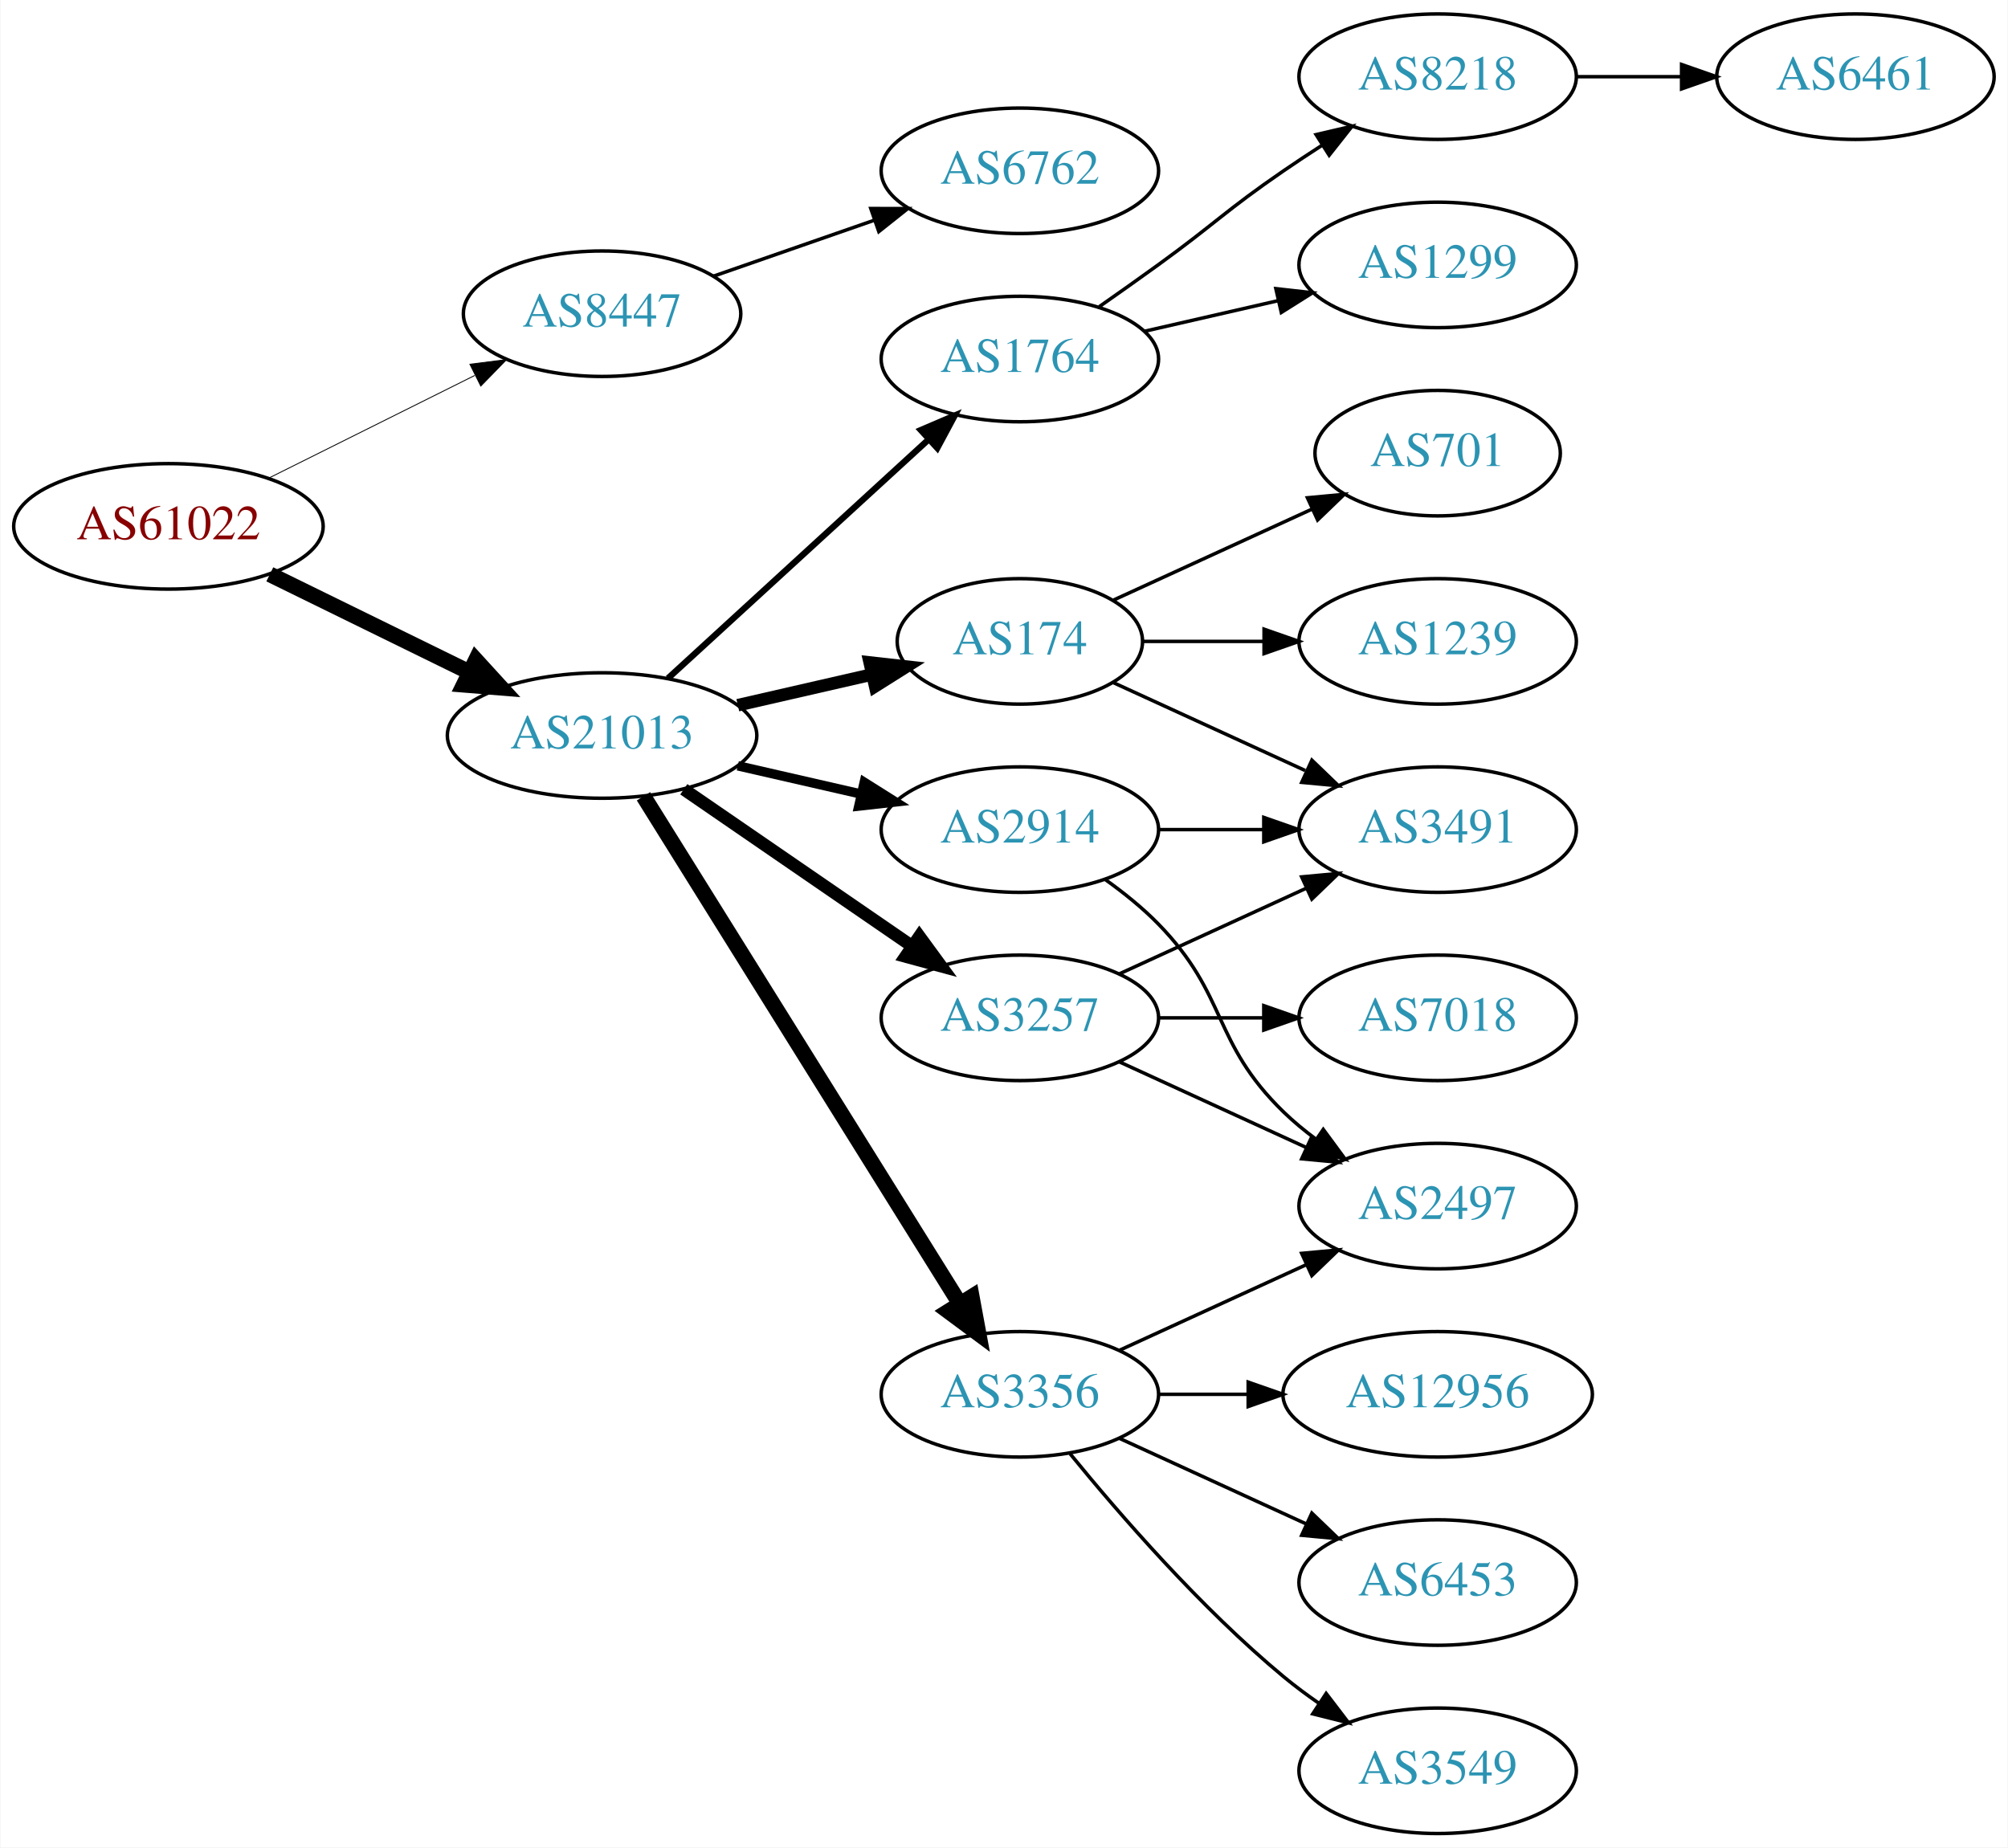
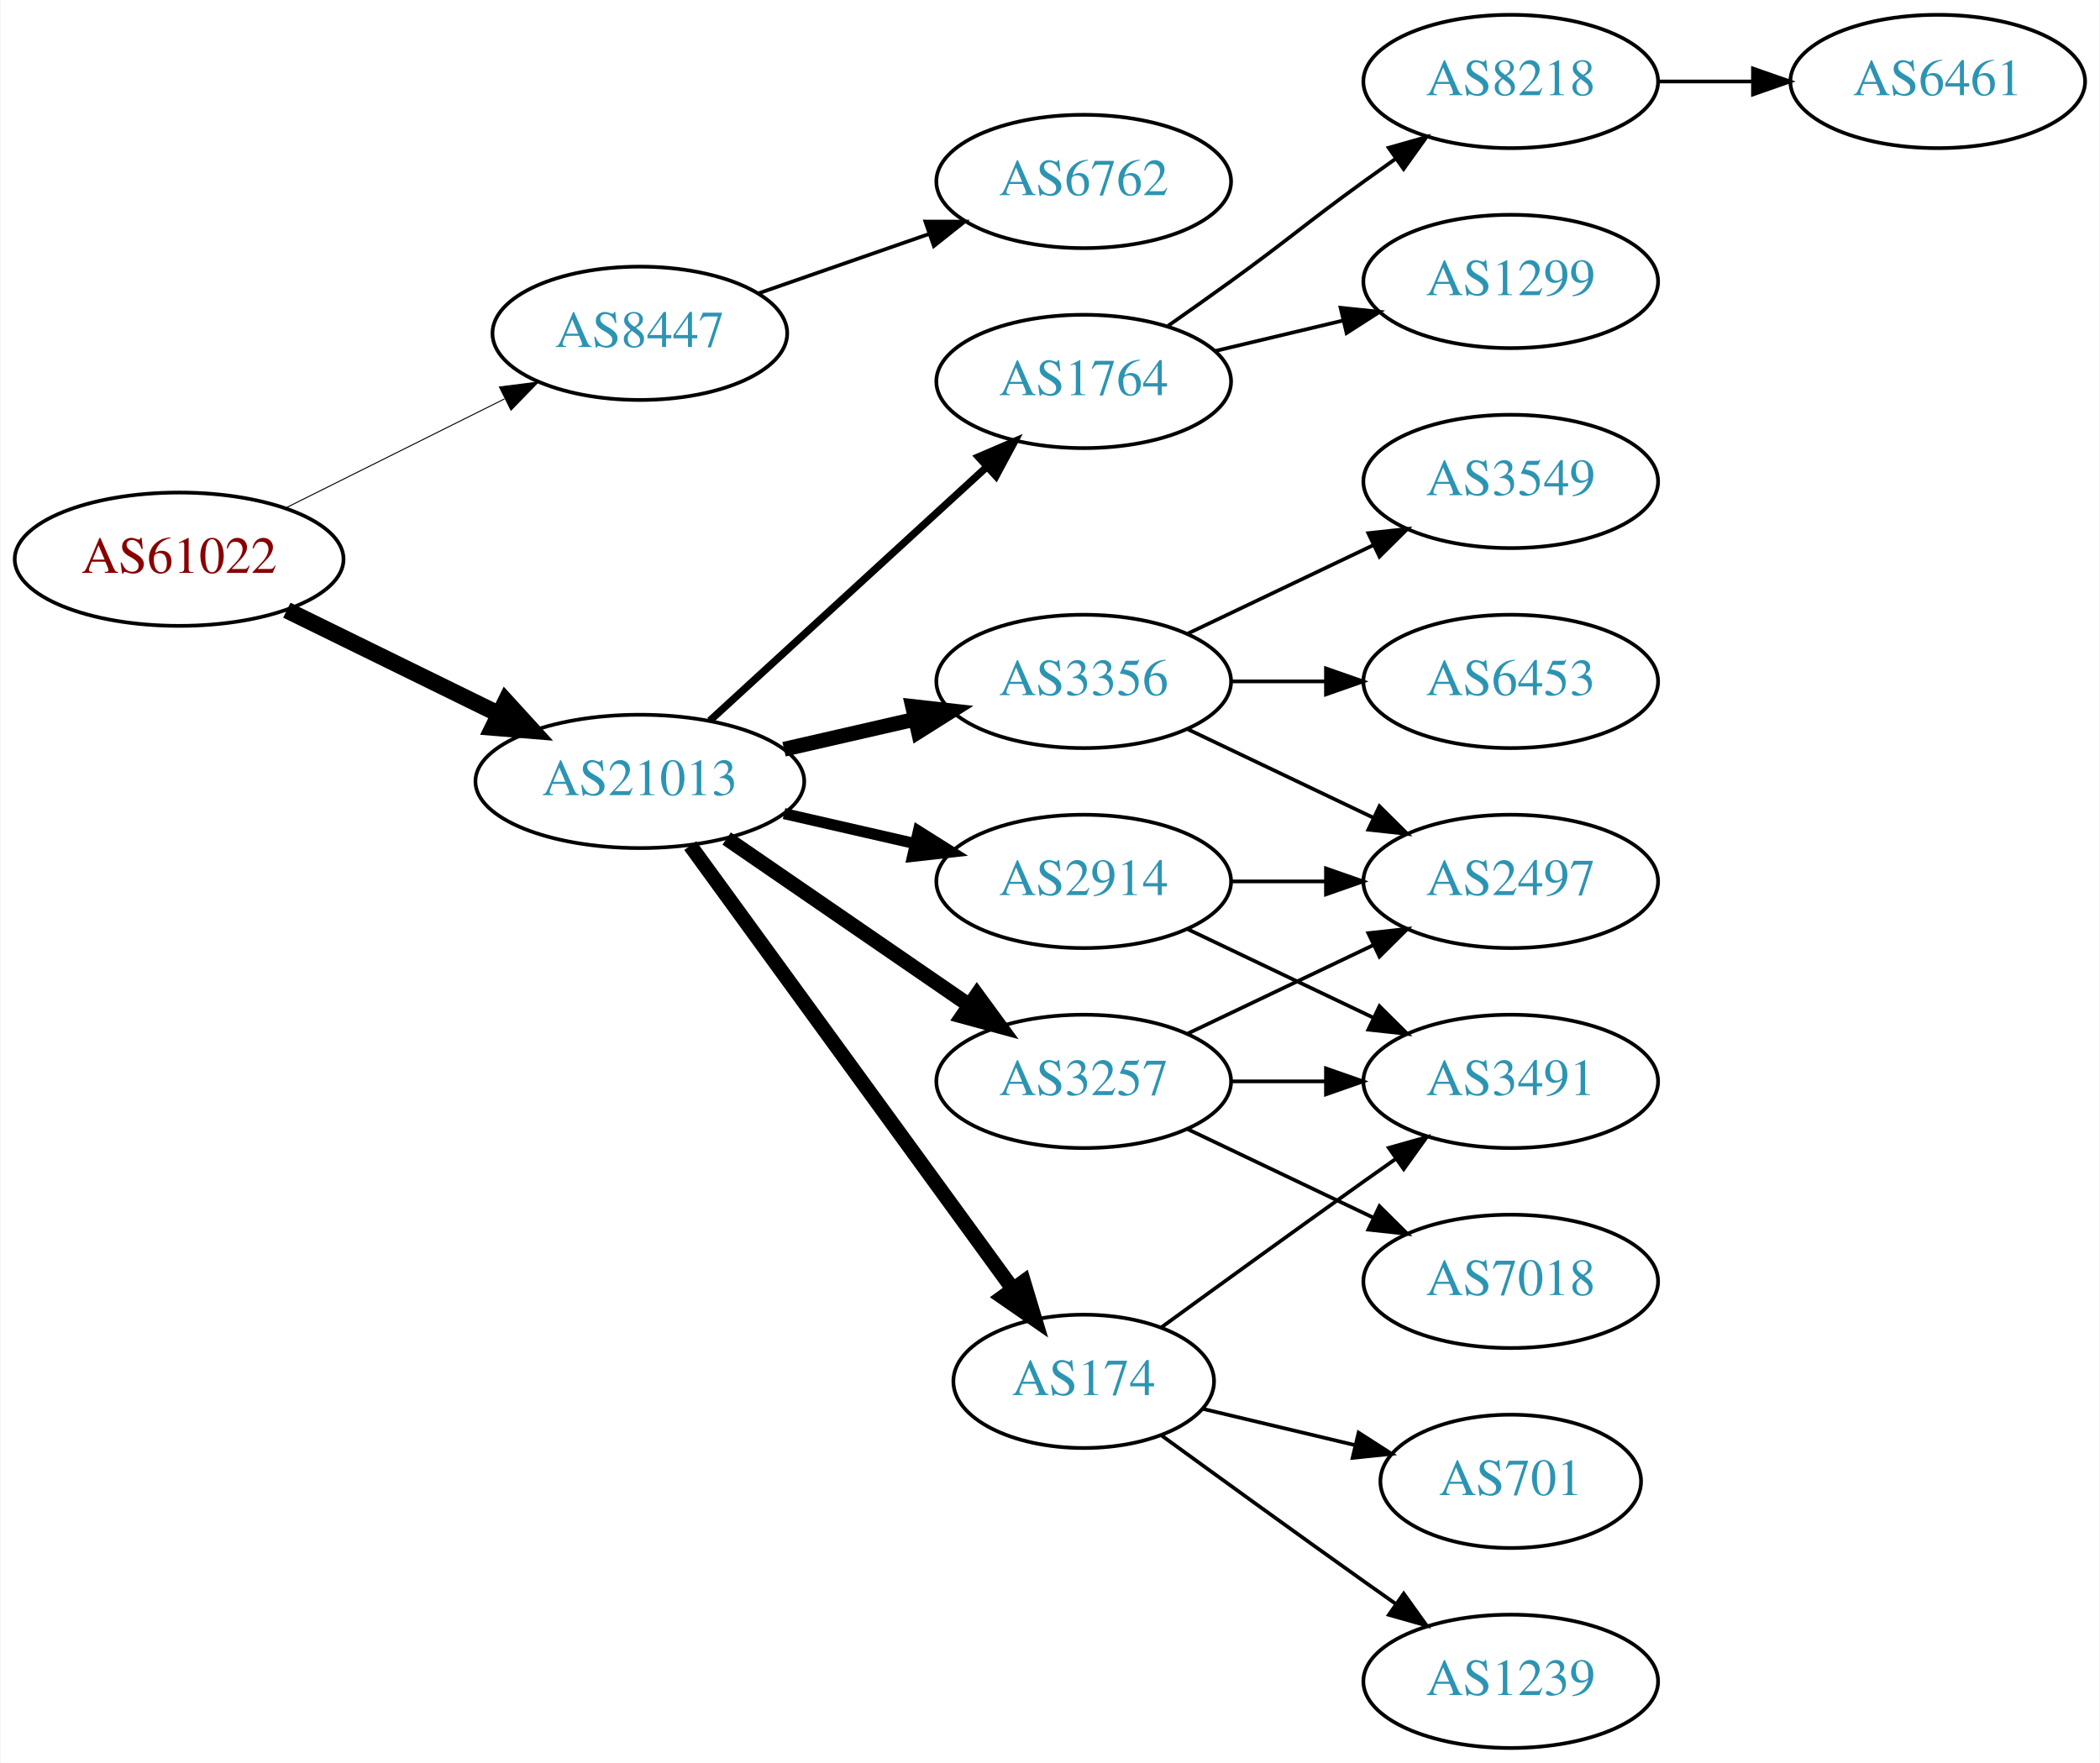
- <svg xmlns="http://www.w3.org/2000/svg" xmlns:xlink="http://www.w3.org/1999/xlink" width="576pt" height="530pt" viewBox="0.00 0.00 575.76 530.00">
-   <g id="graph0" class="graph" transform="scale(1 1) rotate(0) translate(4 526)">
-     <polygon fill="white" stroke="none" points="-4,4 -4,-526 571.762,-526 571.762,4 -4,4" />
+ <svg xmlns="http://www.w3.org/2000/svg" xmlns:xlink="http://www.w3.org/1999/xlink" width="567pt" height="476pt" viewBox="0.00 0.00 566.66 476.00">
+   <g id="graph0" class="graph" transform="scale(1 1) rotate(0) translate(4 472)">
+     <polygon fill="white" stroke="none" points="-4,4 -4,-472 562.663,-472 562.663,4 -4,4" />
    <g id="node1" class="node">
      <g id="a_node1">
        <a xlink:href="/asn/61022" xlink:title="AS61022 ~ FWI Information Technology GmbH [AT]">
-           <ellipse fill="#ffffff" stroke="black" cx="44.196" cy="-375" rx="44.393" ry="18" />
-           <text text-anchor="middle" x="44.196" y="-371.3" font-family="Times,serif" font-size="14.00" fill="#880000">AS61022</text>
+           <ellipse fill="#ffffff" stroke="black" cx="44.196" cy="-321" rx="44.393" ry="18" />
+           <text text-anchor="middle" x="44.196" y="-317.3" font-family="Times,serif" font-size="14.00" fill="#880000">AS61022</text>
        </a>
      </g>
    </g>
    <g id="node2" class="node">
      <g id="a_node2">
        <a xlink:href="/asn/8447" xlink:title="AS8447 ~ A1 Telekom Austria AG [AT]">
-           <ellipse fill="#ffffff" stroke="black" cx="168.588" cy="-436" rx="39.794" ry="18" />
-           <text text-anchor="middle" x="168.588" y="-432.3" font-family="Times,serif" font-size="14.00" fill="#2c94b3">AS8447</text>
+           <ellipse fill="#ffffff" stroke="black" cx="168.588" cy="-382" rx="39.794" ry="18" />
+           <text text-anchor="middle" x="168.588" y="-378.3" font-family="Times,serif" font-size="14.00" fill="#2c94b3">AS8447</text>
        </a>
      </g>
    </g>
    <g id="edge1" class="edge">
-       <path fill="none" stroke="black" stroke-width="0.25" d="M72.969,-388.842C90.466,-397.562 113.222,-408.904 132.032,-418.279" />
-       <polygon fill="black" stroke="black" stroke-width="0.25" points="130.673,-421.512 141.184,-422.84 133.795,-415.247 130.673,-421.512" />
+       <path fill="none" stroke="black" stroke-width="0.265" d="M72.969,-334.842C90.466,-343.562 113.222,-354.904 132.032,-364.279" />
+       <polygon fill="black" stroke="black" stroke-width="0.265" points="130.673,-367.512 141.184,-368.84 133.795,-361.247 130.673,-367.512" />
    </g>
    <g id="node3" class="node">
      <g id="a_node3">
        <a xlink:href="/asn/21013" xlink:title="AS21013 ~ Wels, AT [AT]">
-           <ellipse fill="#ffffff" stroke="black" cx="168.588" cy="-315" rx="44.393" ry="18" />
-           <text text-anchor="middle" x="168.588" y="-311.3" font-family="Times,serif" font-size="14.00" fill="#2c94b3">AS21013</text>
+           <ellipse fill="#ffffff" stroke="black" cx="168.588" cy="-261" rx="44.393" ry="18" />
+           <text text-anchor="middle" x="168.588" y="-257.3" font-family="Times,serif" font-size="14.00" fill="#2c94b3">AS21013</text>
        </a>
      </g>
    </g>
    <g id="edge2" class="edge">
-       <path fill="none" stroke="black" stroke-width="4.5" d="M73.275,-361.235C90.301,-352.888 112.221,-342.143 130.642,-333.112" />
-       <polygon fill="black" stroke="black" stroke-width="4.5" points="132.394,-336.639 139.64,-328.701 128.927,-329.567 132.394,-336.639" />
+       <path fill="none" stroke="black" stroke-width="4.5" d="M73.275,-307.235C90.301,-298.888 112.221,-288.143 130.642,-279.112" />
+       <polygon fill="black" stroke="black" stroke-width="4.5" points="132.394,-282.639 139.64,-274.701 128.927,-275.567 132.394,-282.639" />
    </g>
    <g id="node4" class="node">
      <g id="a_node4">
        <a xlink:href="/asn/6762" xlink:title="AS6762 ~ TELECOM ITALIA SPARKLE S.p.A. [IT]">
-           <ellipse fill="#ffffff" stroke="black" cx="288.431" cy="-477" rx="39.794" ry="18" />
-           <text text-anchor="middle" x="288.431" y="-473.3" font-family="Times,serif" font-size="14.00" fill="#2c94b3">AS6762</text>
+           <ellipse fill="#ffffff" stroke="black" cx="288.431" cy="-423" rx="39.794" ry="18" />
+           <text text-anchor="middle" x="288.431" y="-419.3" font-family="Times,serif" font-size="14.00" fill="#2c94b3">AS6762</text>
        </a>
      </g>
    </g>
    <g id="edge3" class="edge">
-       <path fill="none" stroke="black" d="M200.55,-446.772C214.647,-451.677 231.523,-457.548 246.636,-462.807" />
-       <polygon fill="black" stroke="black" points="245.672,-466.177 256.267,-466.157 247.972,-459.566 245.672,-466.177" />
+       <path fill="none" stroke="black" d="M200.55,-392.772C214.647,-397.677 231.523,-403.548 246.636,-408.807" />
+       <polygon fill="black" stroke="black" points="245.672,-412.177 256.267,-412.157 247.972,-405.566 245.672,-412.177" />
    </g>
    <g id="node5" class="node">
      <g id="a_node5">
-         <a xlink:href="/asn/2914" xlink:title="AS2914 ~ NTT America, Inc. [US]">
-           <ellipse fill="#ffffff" stroke="black" cx="288.431" cy="-288" rx="39.794" ry="18" />
-           <text text-anchor="middle" x="288.431" y="-284.3" font-family="Times,serif" font-size="14.00" fill="#2c94b3">AS2914</text>
+         <a xlink:href="/asn/1764" xlink:title="AS1764 ~ NEXTLAYER-AS [AT]">
+           <ellipse fill="#ffffff" stroke="black" cx="288.431" cy="-369" rx="39.794" ry="18" />
+           <text text-anchor="middle" x="288.431" y="-365.3" font-family="Times,serif" font-size="14.00" fill="#2c94b3">AS1764</text>
        </a>
      </g>
    </g>
    <g id="edge4" class="edge">
-       <path fill="none" stroke="black" stroke-width="2.7" d="M207.523,-306.308C218.764,-303.733 231.176,-300.889 242.799,-298.226" />
-       <polygon fill="black" stroke="black" stroke-width="2.7" points="243.795,-301.588 252.761,-295.943 242.232,-294.765 243.795,-301.588" />
+       <path fill="none" stroke="black" stroke-width="2" d="M187.486,-277.403C207.414,-295.667 239.772,-325.322 262.249,-345.921" />
+       <polygon fill="black" stroke="black" stroke-width="2" points="260.014,-348.62 269.751,-352.797 264.743,-343.46 260.014,-348.62" />
    </g>
    <g id="node6" class="node">
      <g id="a_node6">
        <a xlink:href="/asn/3356" xlink:title="AS3356 ~ Level 3 Parent, LLC [US]">
-           <ellipse fill="#ffffff" stroke="black" cx="288.431" cy="-126" rx="39.794" ry="18" />
-           <text text-anchor="middle" x="288.431" y="-122.3" font-family="Times,serif" font-size="14.00" fill="#2c94b3">AS3356</text>
+           <ellipse fill="#ffffff" stroke="black" cx="288.431" cy="-288" rx="39.794" ry="18" />
+           <text text-anchor="middle" x="288.431" y="-284.3" font-family="Times,serif" font-size="14.00" fill="#2c94b3">AS3356</text>
        </a>
      </g>
    </g>
    <g id="edge5" class="edge">
-       <path fill="none" stroke="black" stroke-width="4.5" d="M180.463,-297.558C201.247,-264.225 246.707,-191.314 271.136,-152.134" />
-       <polygon fill="black" stroke="black" stroke-width="4.5" points="274.632,-153.969 276.582,-143.4 267.95,-149.802 274.632,-153.969" />
+       <path fill="none" stroke="black" stroke-width="4" d="M207.523,-269.692C218.764,-272.267 231.176,-275.111 242.799,-277.774" />
+       <polygon fill="black" stroke="black" stroke-width="4" points="242.232,-281.235 252.761,-280.057 243.795,-274.412 242.232,-281.235" />
    </g>
    <g id="node7" class="node">
      <g id="a_node7">
-         <a xlink:href="/asn/1764" xlink:title="AS1764 ~ NEXTLAYER-AS [AT]">
-           <ellipse fill="#ffffff" stroke="black" cx="288.431" cy="-423" rx="39.794" ry="18" />
-           <text text-anchor="middle" x="288.431" y="-419.3" font-family="Times,serif" font-size="14.00" fill="#2c94b3">AS1764</text>
+         <a xlink:href="/asn/174" xlink:title="AS174 ~ Cogent Communications [US]">
+           <ellipse fill="#ffffff" stroke="black" cx="288.431" cy="-99" rx="35.194" ry="18" />
+           <text text-anchor="middle" x="288.431" y="-95.3" font-family="Times,serif" font-size="14.00" fill="#2c94b3">AS174</text>
        </a>
      </g>
    </g>
    <g id="edge6" class="edge">
-       <path fill="none" stroke="black" stroke-width="1.8" d="M187.486,-331.403C207.414,-349.667 239.772,-379.322 262.249,-399.921" />
-       <polygon fill="black" stroke="black" stroke-width="1.8" points="260.014,-402.62 269.751,-406.797 264.743,-397.46 260.014,-402.62" />
+       <path fill="none" stroke="black" stroke-width="4" d="M182.199,-243.663C203.129,-214.891 245.119,-157.166 269.25,-123.993" />
+       <polygon fill="black" stroke="black" stroke-width="4" points="272.211,-125.872 275.263,-115.727 266.55,-121.755 272.211,-125.872" />
    </g>
    <g id="node8" class="node">
      <g id="a_node8">
        <a xlink:href="/asn/3257" xlink:title="AS3257 ~ GTT [DE]">
-           <ellipse fill="#ffffff" stroke="black" cx="288.431" cy="-234" rx="39.794" ry="18" />
-           <text text-anchor="middle" x="288.431" y="-230.3" font-family="Times,serif" font-size="14.00" fill="#2c94b3">AS3257</text>
+           <ellipse fill="#ffffff" stroke="black" cx="288.431" cy="-180" rx="39.794" ry="18" />
+           <text text-anchor="middle" x="288.431" y="-176.3" font-family="Times,serif" font-size="14.00" fill="#2c94b3">AS3257</text>
        </a>
      </g>
    </g>
    <g id="edge7" class="edge">
-       <path fill="none" stroke="black" stroke-width="3.6" d="M192.031,-299.574C210.612,-286.802 237.173,-268.545 257.553,-254.537" />
-       <polygon fill="black" stroke="black" stroke-width="3.6" points="259.609,-257.371 265.867,-248.822 255.643,-251.602 259.609,-257.371" />
+       <path fill="none" stroke="black" stroke-width="4" d="M192.031,-245.574C210.612,-232.802 237.173,-214.545 257.553,-200.537" />
+       <polygon fill="black" stroke="black" stroke-width="4" points="259.609,-203.371 265.867,-194.822 255.643,-197.602 259.609,-203.371" />
    </g>
    <g id="node9" class="node">
      <g id="a_node9">
-         <a xlink:href="/asn/174" xlink:title="AS174 ~ Cogent Communications [US]">
-           <ellipse fill="#ffffff" stroke="black" cx="288.431" cy="-342" rx="35.194" ry="18" />
-           <text text-anchor="middle" x="288.431" y="-338.3" font-family="Times,serif" font-size="14.00" fill="#2c94b3">AS174</text>
+         <a xlink:href="/asn/2914" xlink:title="AS2914 ~ NTT America, Inc. [US]">
+           <ellipse fill="#ffffff" stroke="black" cx="288.431" cy="-234" rx="39.794" ry="18" />
+           <text text-anchor="middle" x="288.431" y="-230.3" font-family="Times,serif" font-size="14.00" fill="#2c94b3">AS2914</text>
        </a>
      </g>
    </g>
    <g id="edge8" class="edge">
-       <path fill="none" stroke="black" stroke-width="3.6" d="M207.523,-323.692C219.84,-326.514 233.565,-329.658 246.116,-332.534" />
-       <polygon fill="black" stroke="black" stroke-width="3.6" points="245.351,-335.949 255.88,-334.771 246.914,-329.126 245.351,-335.949" />
-     </g>
-     <g id="node13" class="node">
-       <g id="a_node13">
-         <a xlink:href="/asn/3491" xlink:title="AS3491 ~ PCCW Global, Inc. [US]">
-           <ellipse fill="#ffffff" stroke="black" cx="408.273" cy="-288" rx="39.794" ry="18" />
-           <text text-anchor="middle" x="408.273" y="-284.3" font-family="Times,serif" font-size="14.00" fill="#2c94b3">AS3491</text>
-         </a>
-       </g>
-     </g>
-     <g id="edge19" class="edge">
-       <path fill="none" stroke="black" d="M328.343,-288C337.897,-288 348.246,-288 358.209,-288" />
-       <polygon fill="black" stroke="black" points="358.402,-291.5 368.402,-288 358.402,-284.5 358.402,-291.5" />
-     </g>
-     <g id="node15" class="node">
-       <g id="a_node15">
-         <a xlink:href="/asn/2497" xlink:title="AS2497 ~ Internet Initiative Japan Inc. [JP]">
-           <ellipse fill="#ffffff" stroke="black" cx="408.273" cy="-180" rx="39.794" ry="18" />
-           <text text-anchor="middle" x="408.273" y="-176.3" font-family="Times,serif" font-size="14.00" fill="#2c94b3">AS2497</text>
-         </a>
-       </g>
-     </g>
-     <g id="edge20" class="edge">
-       <path fill="none" stroke="black" d="M313.025,-273.611C318.281,-269.852 323.613,-265.563 328.077,-261 348.25,-240.383 343.384,-227.094 364.077,-207 366.922,-204.237 370.096,-201.614 373.396,-199.166" />
-       <polygon fill="black" stroke="black" points="375.462,-201.994 381.744,-193.462 371.513,-196.214 375.462,-201.994" />
-     </g>
-     <g id="edge17" class="edge">
-       <path fill="none" stroke="black" d="M317.06,-138.661C333.017,-145.973 353.287,-155.261 370.57,-163.181" />
-       <polygon fill="black" stroke="black" points="369.269,-166.435 379.818,-167.419 372.185,-160.071 369.269,-166.435" />
-     </g>
-     <g id="node16" class="node">
-       <g id="a_node16">
-         <a xlink:href="/asn/6453" xlink:title="AS6453 ~ TATA COMMUNICATIONS (AMERICA) INC [US]">
-           <ellipse fill="#ffffff" stroke="black" cx="408.273" cy="-72" rx="39.794" ry="18" />
-           <text text-anchor="middle" x="408.273" y="-68.3" font-family="Times,serif" font-size="14.00" fill="#2c94b3">AS6453</text>
-         </a>
-       </g>
-     </g>
-     <g id="edge15" class="edge">
-       <path fill="none" stroke="black" d="M317.06,-113.339C333.017,-106.027 353.287,-96.739 370.57,-88.819" />
-       <polygon fill="black" stroke="black" points="372.185,-91.929 379.818,-84.581 369.269,-85.565 372.185,-91.929" />
-     </g>
-     <g id="node17" class="node">
-       <g id="a_node17">
-         <a xlink:href="/asn/3549" xlink:title="AS3549 ~ Level 3 Parent, LLC [US]">
-           <ellipse fill="#ffffff" stroke="black" cx="408.273" cy="-18" rx="39.794" ry="18" />
-           <text text-anchor="middle" x="408.273" y="-14.3" font-family="Times,serif" font-size="14.00" fill="#2c94b3">AS3549</text>
-         </a>
-       </g>
-     </g>
-     <g id="edge16" class="edge">
-       <path fill="none" stroke="black" d="M302.85,-108.935C316.964,-91.625 340.379,-64.655 364.077,-45 367.294,-42.332 370.794,-39.73 374.365,-37.259" />
-       <polygon fill="black" stroke="black" points="376.288,-40.183 382.721,-31.764 372.442,-34.334 376.288,-40.183" />
-     </g>
-     <g id="node18" class="node">
-       <g id="a_node18">
-         <a xlink:href="/asn/12956" xlink:title="AS12956 ~ TELXIUS [ES]">
-           <ellipse fill="#ffffff" stroke="black" cx="408.273" cy="-126" rx="44.393" ry="18" />
-           <text text-anchor="middle" x="408.273" y="-122.3" font-family="Times,serif" font-size="14.00" fill="#2c94b3">AS12956</text>
-         </a>
-       </g>
-     </g>
-     <g id="edge18" class="edge">
-       <path fill="none" stroke="black" d="M328.343,-126C336.446,-126 345.121,-126 353.648,-126" />
-       <polygon fill="black" stroke="black" points="353.925,-129.5 363.925,-126 353.925,-122.5 353.925,-129.5" />
+       <path fill="none" stroke="black" stroke-width="3" d="M207.523,-252.308C218.764,-249.733 231.176,-246.889 242.799,-244.226" />
+       <polygon fill="black" stroke="black" stroke-width="3" points="243.795,-247.588 252.761,-241.943 242.232,-240.765 243.795,-247.588" />
    </g>
    <g id="node10" class="node">
      <g id="a_node10">
        <a xlink:href="/asn/8218" xlink:title="AS8218 ~ legacy Neotelecoms [FR]">
-           <ellipse fill="#ffffff" stroke="black" cx="408.273" cy="-504" rx="39.794" ry="18" />
-           <text text-anchor="middle" x="408.273" y="-500.3" font-family="Times,serif" font-size="14.00" fill="#2c94b3">AS8218</text>
+           <ellipse fill="#ffffff" stroke="black" cx="403.724" cy="-450" rx="39.794" ry="18" />
+           <text text-anchor="middle" x="403.724" y="-446.3" font-family="Times,serif" font-size="14.00" fill="#2c94b3">AS8218</text>
        </a>
      </g>
    </g>
    <g id="edge9" class="edge">
-       <path fill="none" stroke="black" d="M311.188,-438.009C316.722,-441.879 322.641,-446.064 328.077,-450 344.277,-461.729 347.583,-465.689 364.077,-477 367.606,-479.419 371.343,-481.889 375.084,-484.302" />
-       <polygon fill="black" stroke="black" points="373.406,-487.382 383.725,-489.784 377.156,-481.472 373.406,-487.382" />
+       <path fill="none" stroke="black" d="M311.188,-384.009C316.722,-387.879 322.641,-392.064 328.077,-396 344.277,-407.729 347.877,-411.271 364.077,-423 366.88,-425.029 369.812,-427.125 372.752,-429.21" />
+       <polygon fill="black" stroke="black" points="370.775,-432.097 380.967,-434.991 374.803,-426.373 370.775,-432.097" />
    </g>
    <g id="node11" class="node">
      <g id="a_node11">
        <a xlink:href="/asn/1299" xlink:title="AS1299 ~ Telia Carrier [EU]">
-           <ellipse fill="#ffffff" stroke="black" cx="408.273" cy="-450" rx="39.794" ry="18" />
-           <text text-anchor="middle" x="408.273" y="-446.3" font-family="Times,serif" font-size="14.00" fill="#2c94b3">AS1299</text>
+           <ellipse fill="#ffffff" stroke="black" cx="403.724" cy="-396" rx="39.794" ry="18" />
+           <text text-anchor="middle" x="403.724" y="-392.3" font-family="Times,serif" font-size="14.00" fill="#2c94b3">AS1299</text>
        </a>
      </g>
    </g>
    <g id="edge10" class="edge">
-       <path fill="none" stroke="black" d="M324.15,-430.955C336.15,-433.704 349.771,-436.825 362.463,-439.733" />
-       <polygon fill="black" stroke="black" points="361.866,-443.187 372.395,-442.009 363.429,-436.364 361.866,-443.187" />
+       <path fill="none" stroke="black" d="M324.038,-377.248C334.909,-379.838 347.064,-382.735 358.506,-385.462" />
+       <polygon fill="black" stroke="black" points="357.789,-388.889 368.328,-387.803 359.412,-382.08 357.789,-388.889" />
+     </g>
+     <g id="node13" class="node">
+       <g id="a_node13">
+         <a xlink:href="/asn/2497" xlink:title="AS2497 ~ Internet Initiative Japan Inc. [JP]">
+           <ellipse fill="#ffffff" stroke="black" cx="403.724" cy="-234" rx="39.794" ry="18" />
+           <text text-anchor="middle" x="403.724" y="-230.3" font-family="Times,serif" font-size="14.00" fill="#2c94b3">AS2497</text>
+         </a>
+       </g>
    </g>
    <g id="edge12" class="edge">
-       <path fill="none" stroke="black" d="M317.06,-246.661C333.017,-253.973 353.287,-263.261 370.57,-271.181" />
-       <polygon fill="black" stroke="black" points="369.269,-274.435 379.818,-275.419 372.185,-268.071 369.269,-274.435" />
+       <path fill="none" stroke="black" d="M316.567,-275.066C331.561,-267.919 350.382,-258.948 366.605,-251.215" />
+       <polygon fill="black" stroke="black" points="368.288,-254.291 375.809,-246.829 365.276,-247.972 368.288,-254.291" />
    </g>
    <g id="node14" class="node">
      <g id="a_node14">
-         <a xlink:href="/asn/7018" xlink:title="AS7018 ~ AT&amp;T Services, Inc. [US]">
-           <ellipse fill="#ffffff" stroke="black" cx="408.273" cy="-234" rx="39.794" ry="18" />
-           <text text-anchor="middle" x="408.273" y="-230.3" font-family="Times,serif" font-size="14.00" fill="#2c94b3">AS7018</text>
+         <a xlink:href="/asn/3549" xlink:title="AS3549 ~ Level 3 Parent, LLC [US]">
+           <ellipse fill="#ffffff" stroke="black" cx="403.724" cy="-342" rx="39.794" ry="18" />
+           <text text-anchor="middle" x="403.724" y="-338.3" font-family="Times,serif" font-size="14.00" fill="#2c94b3">AS3549</text>
        </a>
      </g>
    </g>
    <g id="edge13" class="edge">
-       <path fill="none" stroke="black" d="M328.343,-234C337.897,-234 348.246,-234 358.209,-234" />
-       <polygon fill="black" stroke="black" points="358.402,-237.5 368.402,-234 358.402,-230.5 358.402,-237.5" />
+       <path fill="none" stroke="black" d="M316.567,-300.934C331.561,-308.081 350.382,-317.052 366.605,-324.785" />
+       <polygon fill="black" stroke="black" points="365.276,-328.028 375.809,-329.171 368.288,-321.709 365.276,-328.028" />
+     </g>
+     <g id="node15" class="node">
+       <g id="a_node15">
+         <a xlink:href="/asn/6453" xlink:title="AS6453 ~ TATA COMMUNICATIONS (AMERICA) INC [US]">
+           <ellipse fill="#ffffff" stroke="black" cx="403.724" cy="-288" rx="39.794" ry="18" />
+           <text text-anchor="middle" x="403.724" y="-284.3" font-family="Times,serif" font-size="14.00" fill="#2c94b3">AS6453</text>
+         </a>
+       </g>
    </g>
    <g id="edge14" class="edge">
-       <path fill="none" stroke="black" d="M317.06,-221.339C333.017,-214.027 353.287,-204.739 370.57,-196.819" />
-       <polygon fill="black" stroke="black" points="372.185,-199.929 379.818,-192.581 369.269,-193.565 372.185,-199.929" />
-     </g>
-     <g id="edge21" class="edge">
-       <path fill="none" stroke="black" d="M315.292,-330.149C331.413,-322.762 352.415,-313.138 370.28,-304.952" />
-       <polygon fill="black" stroke="black" points="372.199,-307.923 379.832,-300.575 369.282,-301.559 372.199,-307.923" />
+       <path fill="none" stroke="black" d="M328.103,-288C336.306,-288 345.07,-288 353.602,-288" />
+       <polygon fill="black" stroke="black" points="353.841,-291.5 363.841,-288 353.841,-284.5 353.841,-291.5" />
+     </g>
+     <g id="node16" class="node">
+       <g id="a_node16">
+         <a xlink:href="/asn/701" xlink:title="AS701 ~ UUNET [US]">
+           <ellipse fill="#ffffff" stroke="black" cx="403.724" cy="-72" rx="35.194" ry="18" />
+           <text text-anchor="middle" x="403.724" y="-68.3" font-family="Times,serif" font-size="14.00" fill="#2c94b3">AS701</text>
+         </a>
+       </g>
+     </g>
+     <g id="edge15" class="edge">
+       <path fill="none" stroke="black" d="M320.688,-91.551C333.319,-88.54 348.073,-85.024 361.559,-81.811" />
+       <polygon fill="black" stroke="black" points="362.652,-85.148 371.568,-79.425 361.029,-78.339 362.652,-85.148" />
+     </g>
+     <g id="node17" class="node">
+       <g id="a_node17">
+         <a xlink:href="/asn/3491" xlink:title="AS3491 ~ PCCW Global, Inc. [US]">
+           <ellipse fill="#ffffff" stroke="black" cx="403.724" cy="-180" rx="39.794" ry="18" />
+           <text text-anchor="middle" x="403.724" y="-176.3" font-family="Times,serif" font-size="14.00" fill="#2c94b3">AS3491</text>
+         </a>
+       </g>
+     </g>
+     <g id="edge16" class="edge">
+       <path fill="none" stroke="black" d="M309.327,-113.529C324.328,-124.45 345.436,-139.747 364.077,-153 366.898,-155.005 369.841,-157.085 372.789,-159.159" />
+       <polygon fill="black" stroke="black" points="370.816,-162.05 381.013,-164.926 374.835,-156.319 370.816,-162.05" />
+     </g>
+     <g id="node18" class="node">
+       <g id="a_node18">
+         <a xlink:href="/asn/1239" xlink:title="AS1239 ~ Sprint [US]">
+           <ellipse fill="#ffffff" stroke="black" cx="403.724" cy="-18" rx="39.794" ry="18" />
+           <text text-anchor="middle" x="403.724" y="-14.3" font-family="Times,serif" font-size="14.00" fill="#2c94b3">AS1239</text>
+         </a>
+       </g>
+     </g>
+     <g id="edge17" class="edge">
+       <path fill="none" stroke="black" d="M309.327,-84.471C324.328,-73.55 345.436,-58.253 364.077,-45 366.898,-42.995 369.841,-40.915 372.789,-38.841" />
+       <polygon fill="black" stroke="black" points="374.835,-41.681 381.013,-33.074 370.816,-35.95 374.835,-41.681" />
+     </g>
+     <g id="edge20" class="edge">
+       <path fill="none" stroke="black" d="M316.567,-192.934C331.561,-200.081 350.382,-209.052 366.605,-216.785" />
+       <polygon fill="black" stroke="black" points="365.276,-220.028 375.809,-221.171 368.288,-213.709 365.276,-220.028" />
+     </g>
+     <g id="edge18" class="edge">
+       <path fill="none" stroke="black" d="M328.103,-180C336.306,-180 345.07,-180 353.602,-180" />
+       <polygon fill="black" stroke="black" points="353.841,-183.5 363.841,-180 353.841,-176.5 353.841,-183.5" />
    </g>
    <g id="node19" class="node">
      <g id="a_node19">
-         <a xlink:href="/asn/701" xlink:title="AS701 ~ UUNET [US]">
-           <ellipse fill="#ffffff" stroke="black" cx="408.273" cy="-396" rx="35.194" ry="18" />
-           <text text-anchor="middle" x="408.273" y="-392.3" font-family="Times,serif" font-size="14.00" fill="#2c94b3">AS701</text>
-         </a>
-       </g>
+         <a xlink:href="/asn/7018" xlink:title="AS7018 ~ AT&amp;T Services, Inc. [US]">
+           <ellipse fill="#ffffff" stroke="black" cx="403.724" cy="-126" rx="39.794" ry="18" />
+           <text text-anchor="middle" x="403.724" y="-122.3" font-family="Times,serif" font-size="14.00" fill="#2c94b3">AS7018</text>
+         </a>
+       </g>
+     </g>
+     <g id="edge19" class="edge">
+       <path fill="none" stroke="black" d="M316.567,-167.066C331.561,-159.919 350.382,-150.948 366.605,-143.215" />
+       <polygon fill="black" stroke="black" points="368.288,-146.291 375.809,-138.829 365.276,-139.972 368.288,-146.291" />
+     </g>
+     <g id="edge21" class="edge">
+       <path fill="none" stroke="black" d="M328.103,-234C336.306,-234 345.07,-234 353.602,-234" />
+       <polygon fill="black" stroke="black" points="353.841,-237.5 363.841,-234 353.841,-230.5 353.841,-237.5" />
    </g>
    <g id="edge22" class="edge">
-       <path fill="none" stroke="black" d="M315.292,-353.851C332.023,-361.518 354.013,-371.594 372.297,-379.972" />
-       <polygon fill="black" stroke="black" points="370.924,-383.193 381.473,-384.177 373.84,-376.829 370.924,-383.193" />
-     </g>
-     <g id="node20" class="node">
-       <g id="a_node20">
-         <a xlink:href="/asn/1239" xlink:title="AS1239 ~ Sprint [US]">
-           <ellipse fill="#ffffff" stroke="black" cx="408.273" cy="-342" rx="39.794" ry="18" />
-           <text text-anchor="middle" x="408.273" y="-338.3" font-family="Times,serif" font-size="14.00" fill="#2c94b3">AS1239</text>
-         </a>
-       </g>
-     </g>
-     <g id="edge23" class="edge">
-       <path fill="none" stroke="black" d="M323.833,-342C334.657,-342 346.824,-342 358.451,-342" />
-       <polygon fill="black" stroke="black" points="358.482,-345.5 368.482,-342 358.482,-338.5 358.482,-345.5" />
+       <path fill="none" stroke="black" d="M316.567,-221.066C331.561,-213.919 350.382,-204.948 366.605,-197.215" />
+       <polygon fill="black" stroke="black" points="368.288,-200.291 375.809,-192.829 365.276,-193.972 368.288,-200.291" />
    </g>
    <g id="node12" class="node">
      <g id="a_node12">
        <a xlink:href="/asn/6461" xlink:title="AS6461 ~ Zayo Bandwidth [US]">
-           <ellipse fill="#ffffff" stroke="black" cx="528.116" cy="-504" rx="39.794" ry="18" />
-           <text text-anchor="middle" x="528.116" y="-500.3" font-family="Times,serif" font-size="14.00" fill="#2c94b3">AS6461</text>
+           <ellipse fill="#ffffff" stroke="black" cx="519.017" cy="-450" rx="39.794" ry="18" />
+           <text text-anchor="middle" x="519.017" y="-446.3" font-family="Times,serif" font-size="14.00" fill="#2c94b3">AS6461</text>
        </a>
      </g>
    </g>
    <g id="edge11" class="edge">
-       <path fill="none" stroke="black" d="M448.186,-504C457.739,-504 468.089,-504 478.052,-504" />
-       <polygon fill="black" stroke="black" points="478.244,-507.5 488.244,-504 478.244,-500.5 478.244,-507.5" />
+       <path fill="none" stroke="black" d="M443.396,-450C451.599,-450 460.363,-450 468.895,-450" />
+       <polygon fill="black" stroke="black" points="469.134,-453.5 479.134,-450 469.134,-446.5 469.134,-453.5" />
    </g>
  </g>
</svg>
